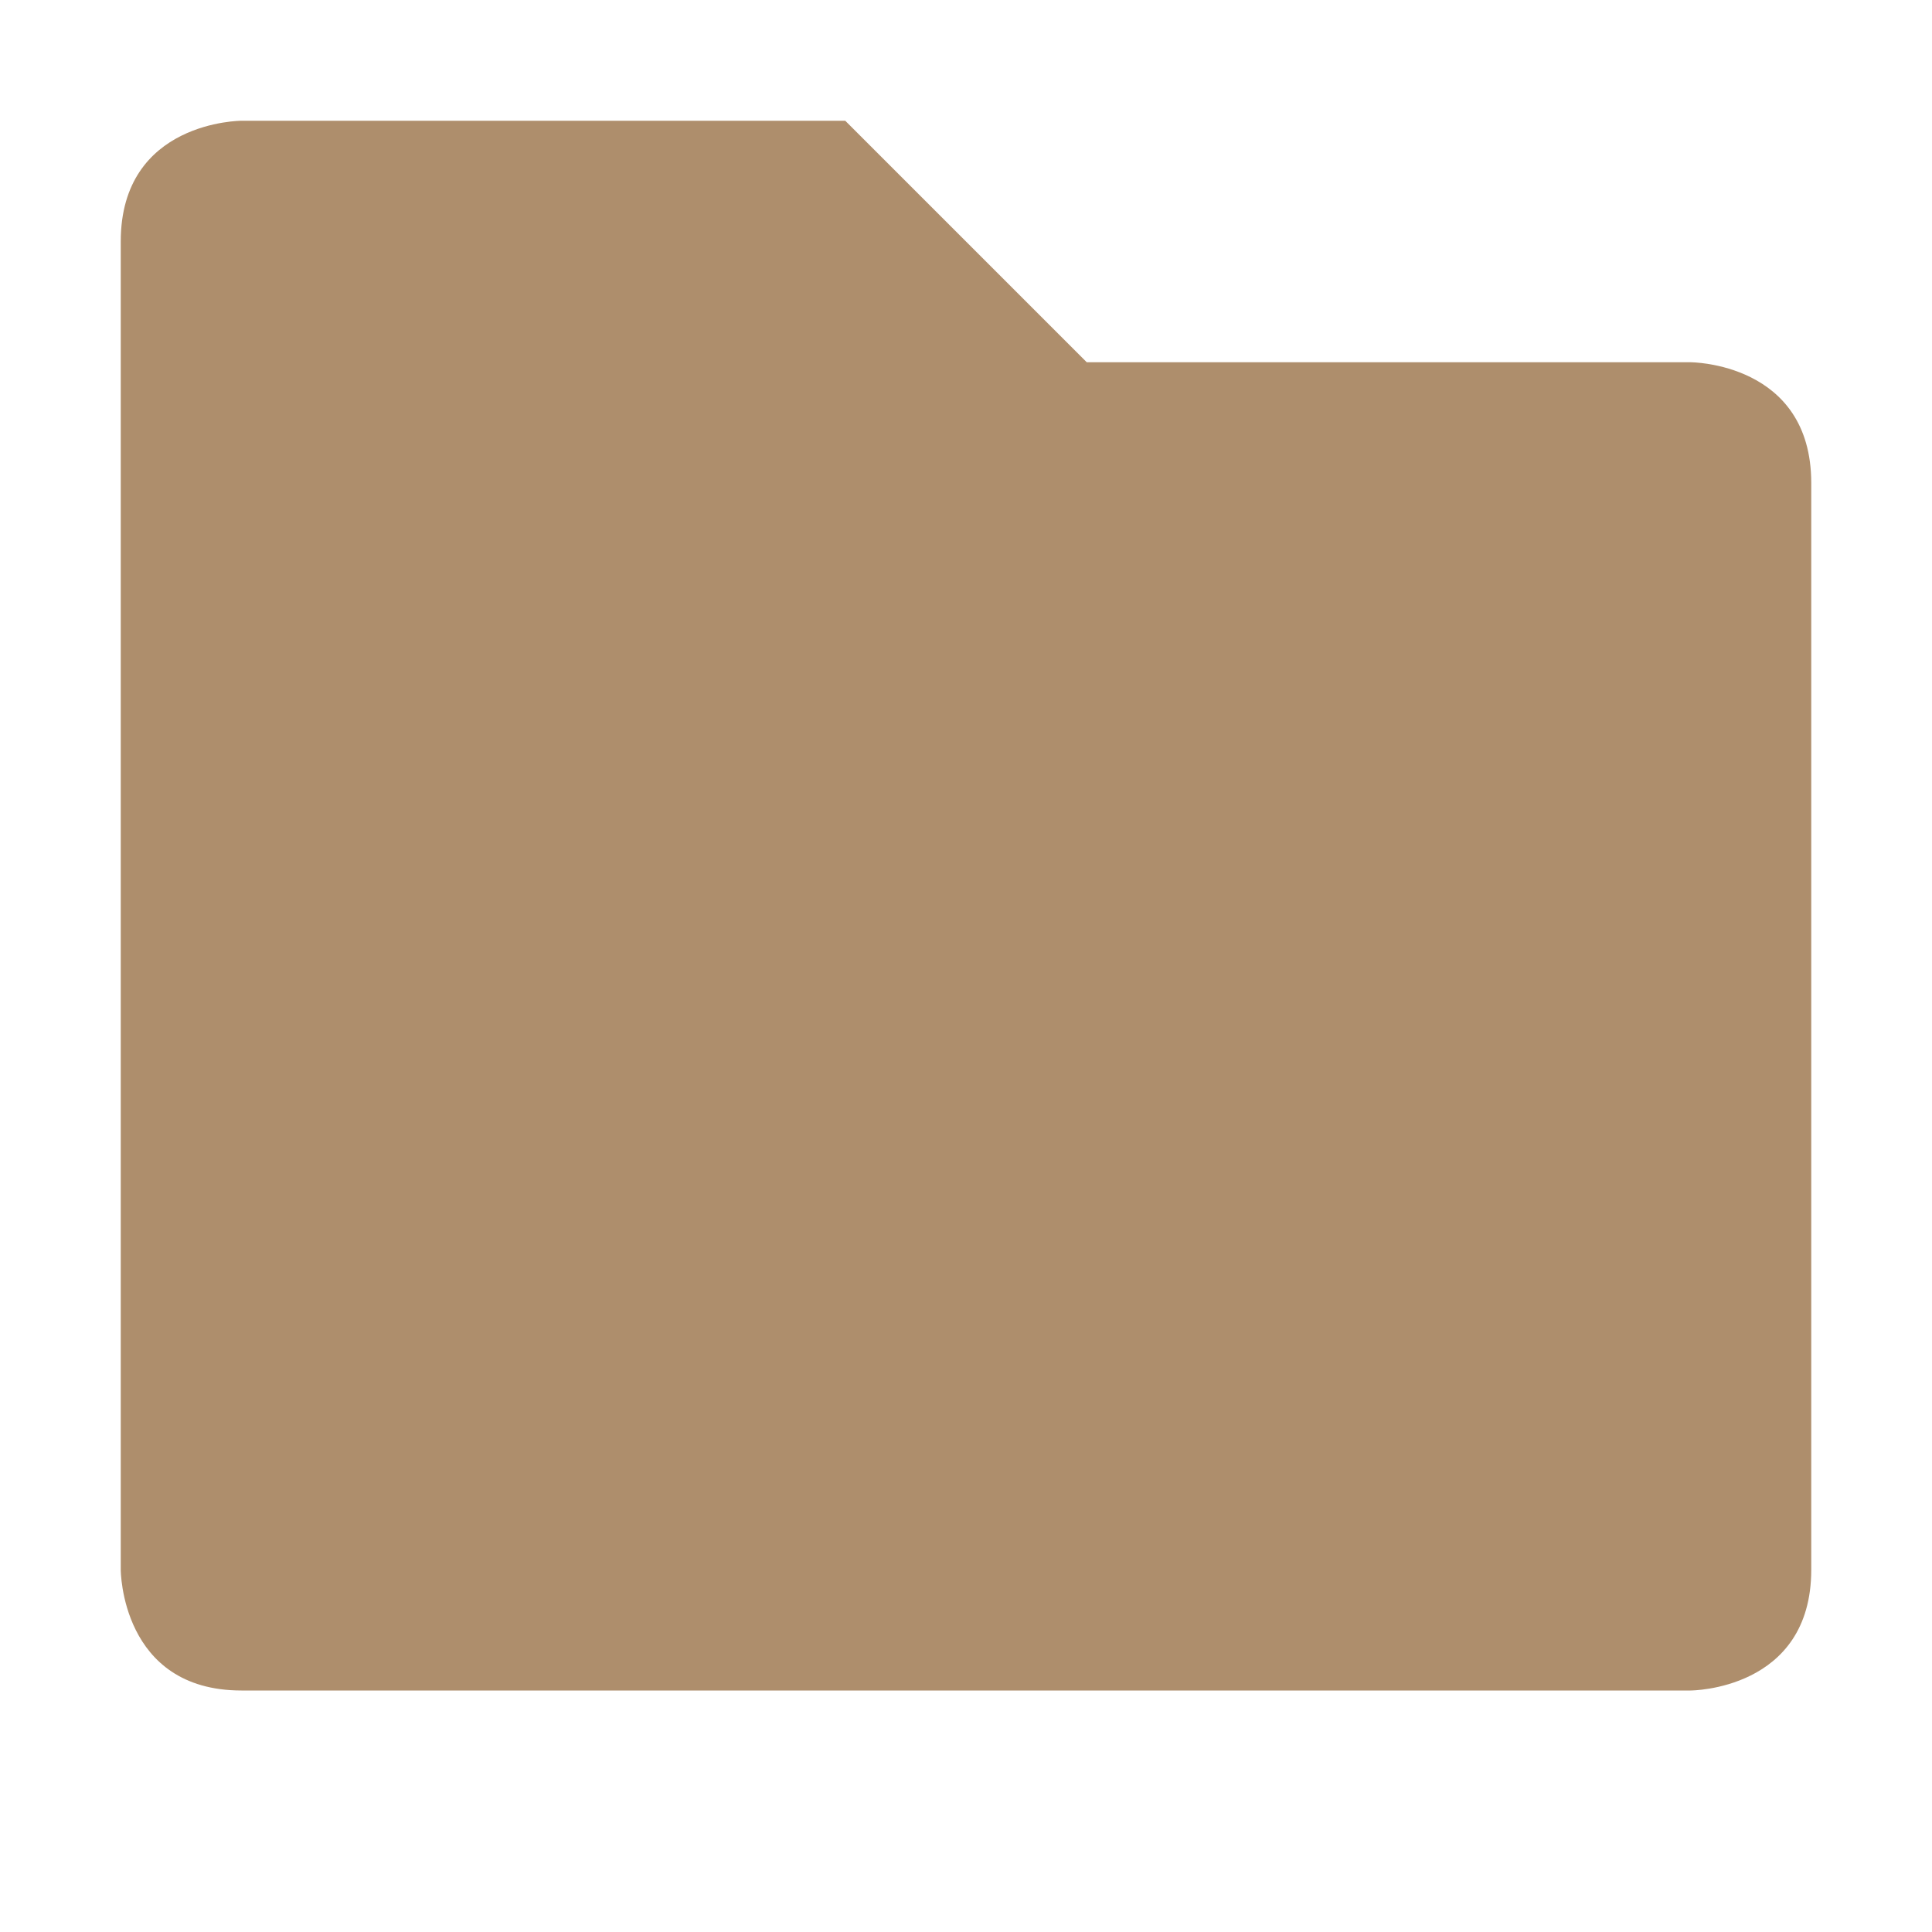
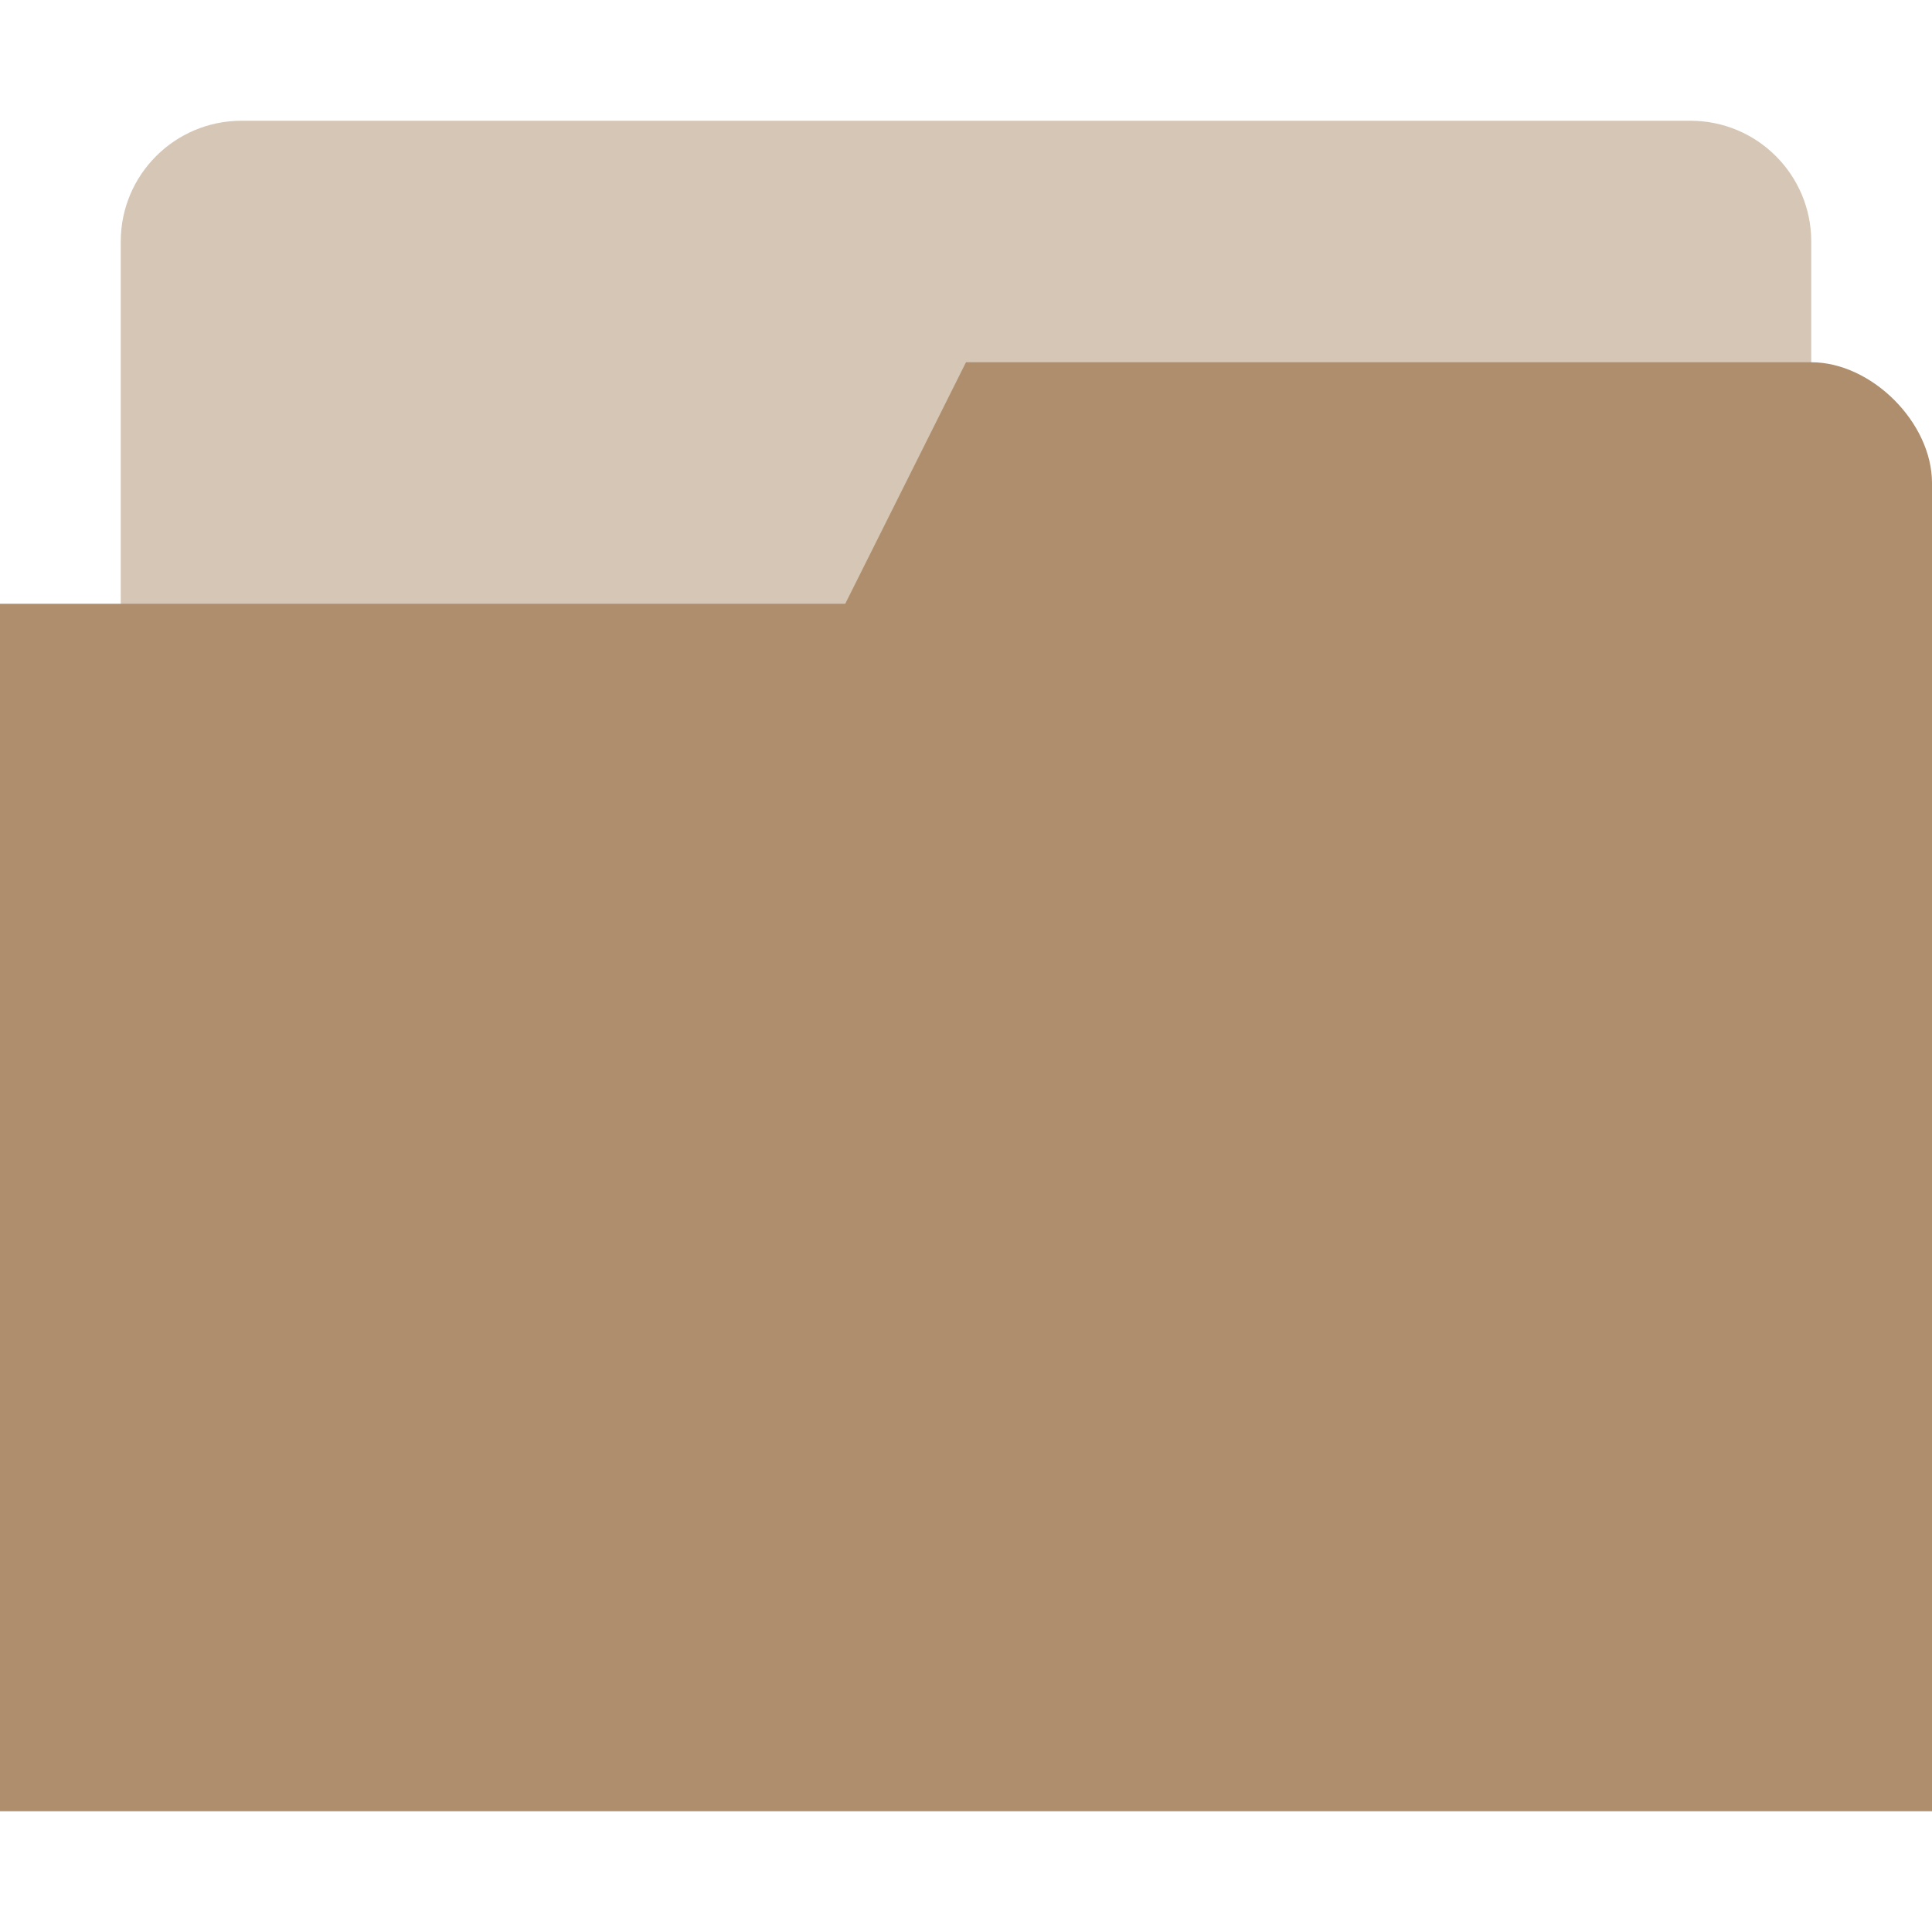
- <svg xmlns="http://www.w3.org/2000/svg" width="16" height="16" viewBox="0 0 16 16">
-   <path style="fill:#ae8e6c" d="m 1,2 0,11 c 0,0 0,1 1,1 l 12,0 c 0,0 1,0 1,-1 L 15,4 C 15,3 14,3 14,3 L 9,3 7,1 2,1 C 2,1 1,1 1,2 Z" />
+ <svg xmlns="http://www.w3.org/2000/svg" width="16" height="16" viewBox="0 0 16 16" version="1.1" id="svg4">
+   <defs id="defs8" />
+   <rect style="display:inline;opacity:0.5;fill:#ae8e6c;fill-opacity:1;stroke:none;stroke-width:1;stroke-linecap:round;stroke-linejoin:miter;stroke-miterlimit:4;stroke-dasharray:none;stroke-opacity:1;paint-order:stroke markers fill;enable-background:new" id="rect23" width="14" height="5" x="1" y="1" rx="1" ry="1" />
+   <path d="M 16,4 V 15 H 0 V 5 H 7 L 8,3 h 7 c 0.5,0 1,0.5 1,1 z" style="fill:#ae8e6c;fill-opacity:1;stroke:none" id="path4" />
</svg>
